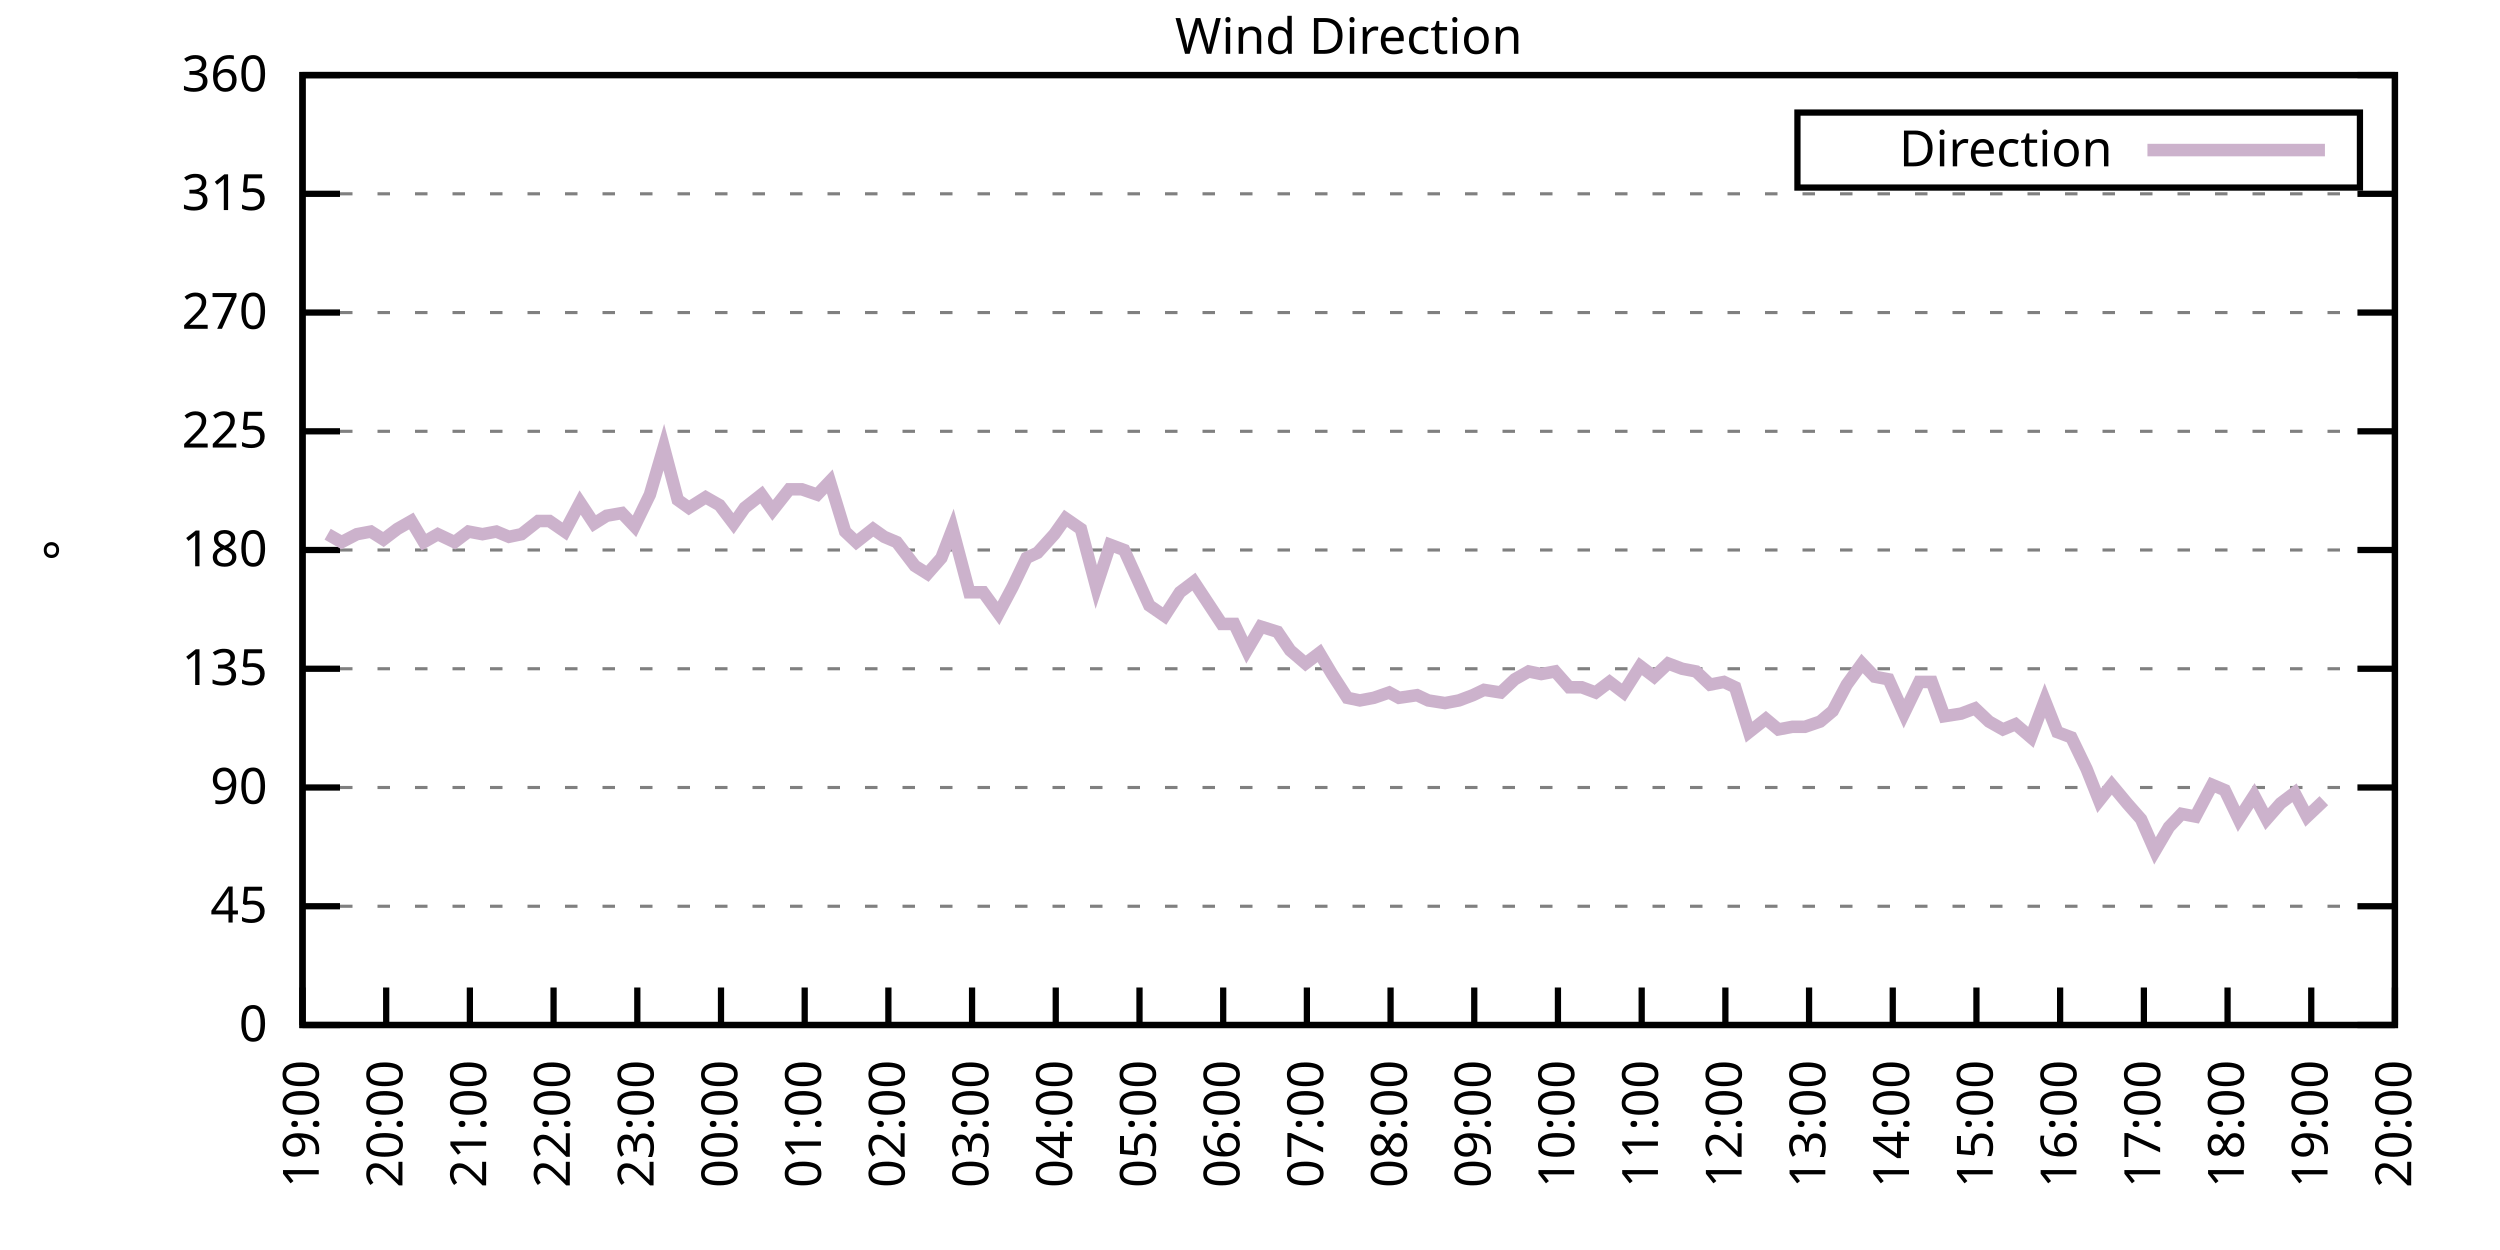
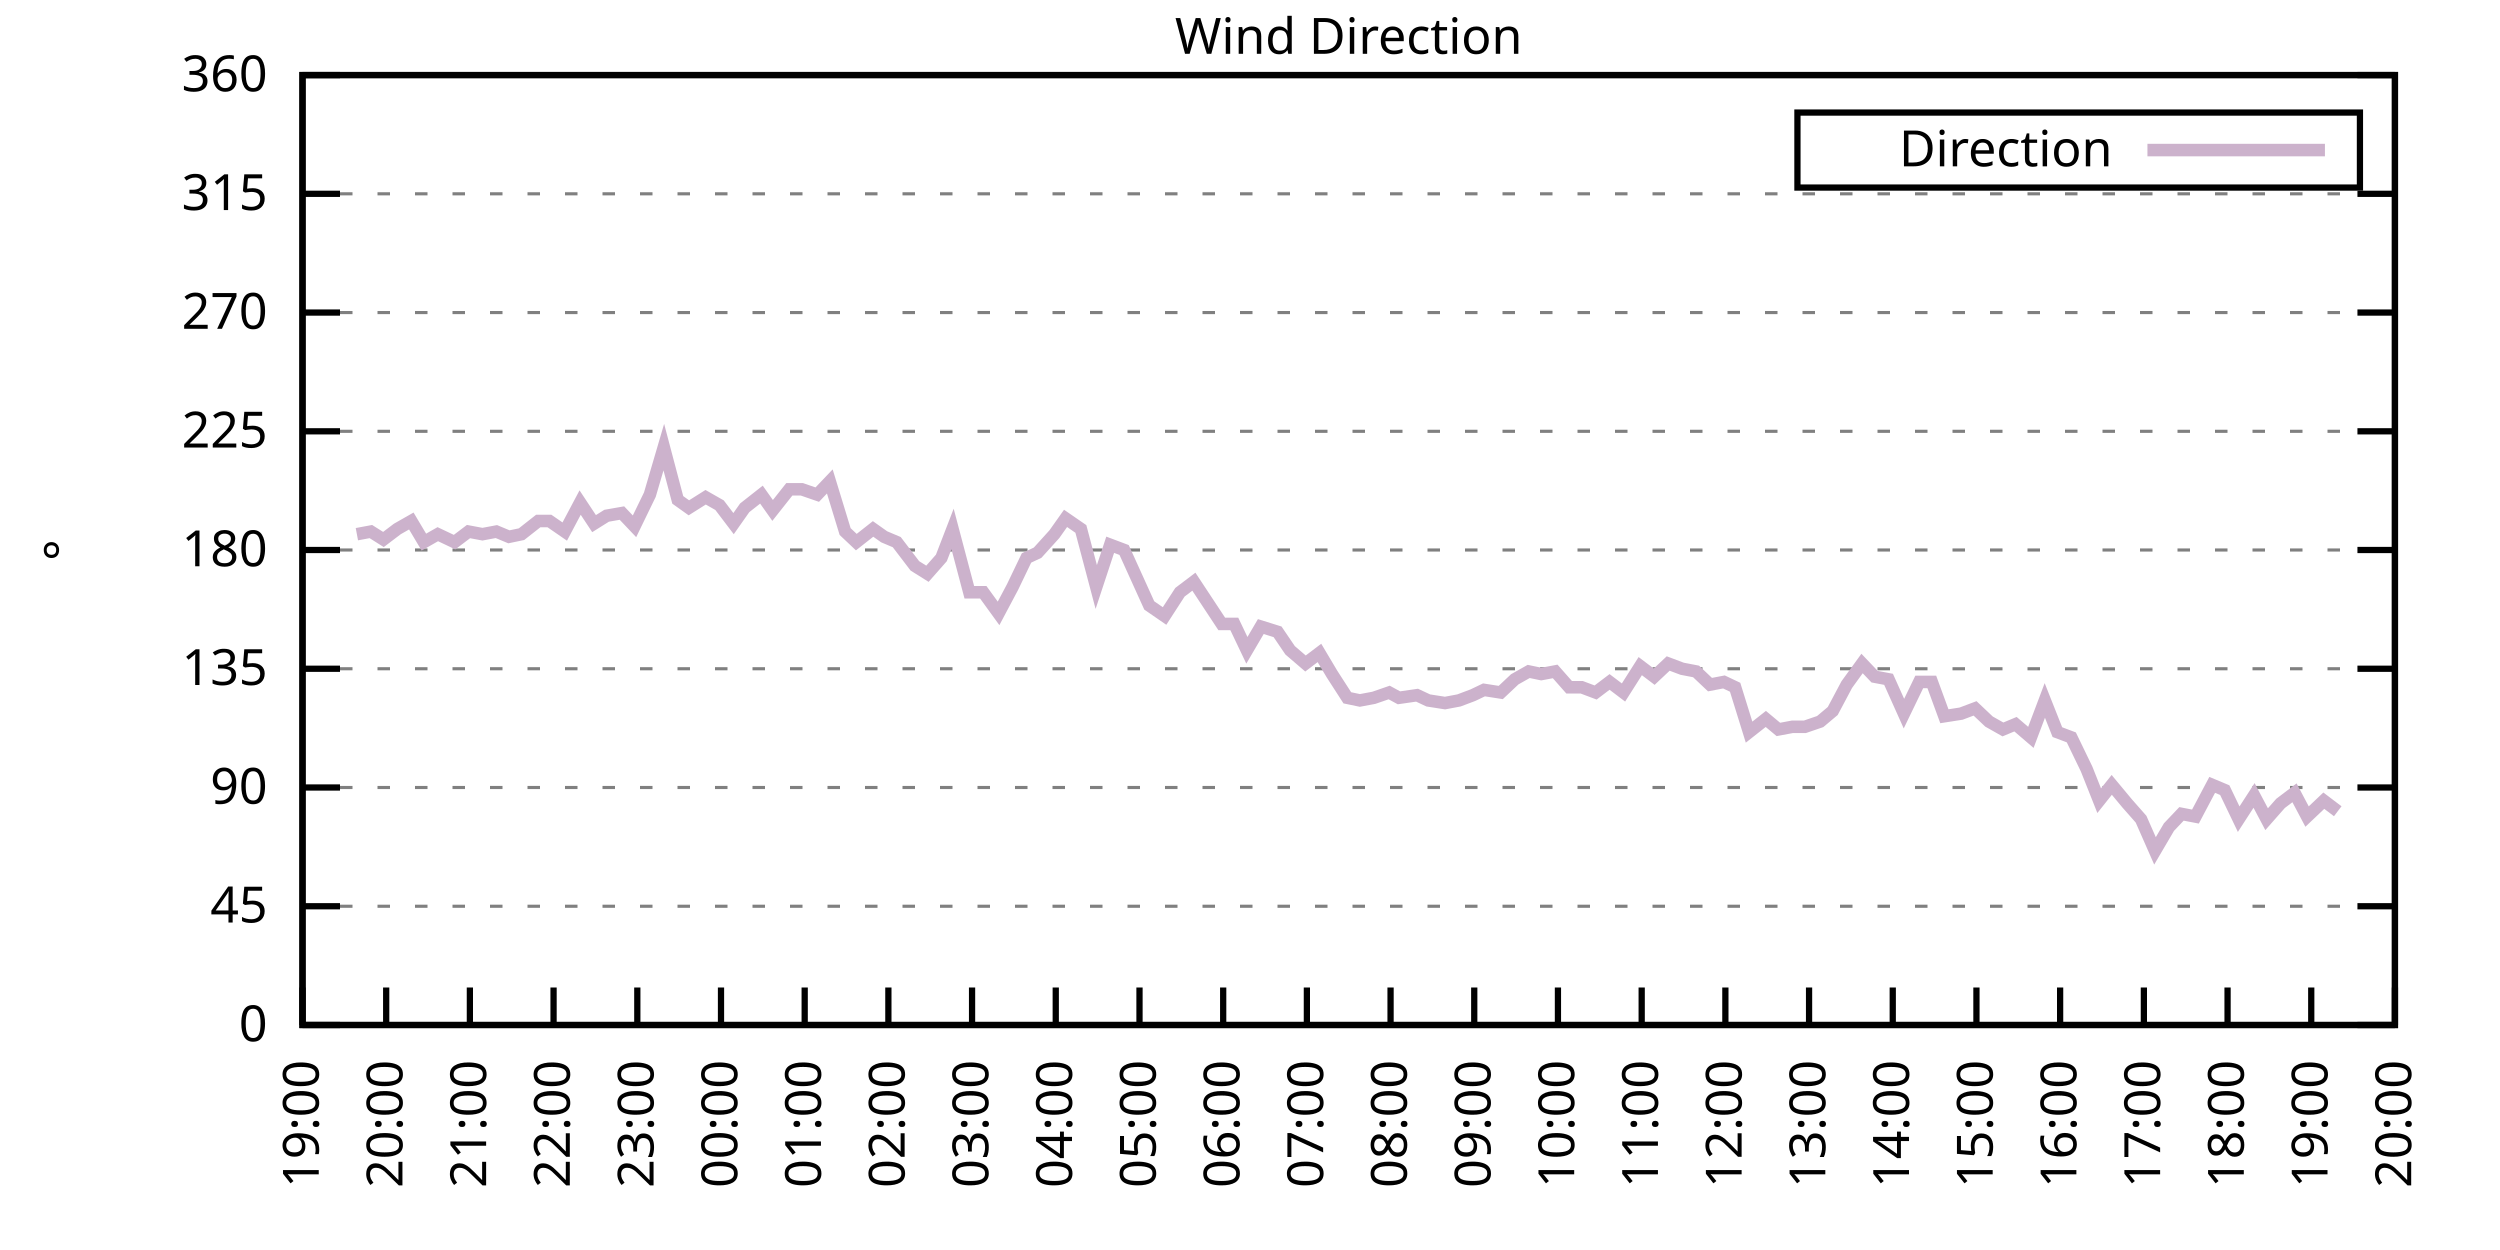
<svg xmlns="http://www.w3.org/2000/svg" xmlns:xlink="http://www.w3.org/1999/xlink" width="400" height="200" viewBox="0 0 400 200">
  <g id="gnuplot_canvas">
    <rect x="0" y="0" width="400" height="200" fill="none" />
    <defs>
      <circle id="gpDot" r="0.5" stroke-width="0.5" stroke="currentColor" />
      <path id="gpPt0" stroke-width="0.333" stroke="currentColor" d="M-1,0 h2 M0,-1 v2" />
      <path id="gpPt1" stroke-width="0.333" stroke="currentColor" d="M-1,-1 L1,1 M1,-1 L-1,1" />
      <path id="gpPt2" stroke-width="0.333" stroke="currentColor" d="M-1,0 L1,0 M0,-1 L0,1 M-1,-1 L1,1 M-1,1 L1,-1" />
      <rect id="gpPt3" stroke-width="0.333" stroke="currentColor" x="-1" y="-1" width="2" height="2" />
      <rect id="gpPt4" stroke-width="0.333" stroke="currentColor" fill="currentColor" x="-1" y="-1" width="2" height="2" />
      <circle id="gpPt5" stroke-width="0.333" stroke="currentColor" cx="0" cy="0" r="1" />
      <use xlink:href="#gpPt5" id="gpPt6" fill="currentColor" stroke="none" />
      <path id="gpPt7" stroke-width="0.333" stroke="currentColor" d="M0,-1.33 L-1.33,0.67 L1.33,0.67 z" />
      <use xlink:href="#gpPt7" id="gpPt8" fill="currentColor" stroke="none" />
      <use xlink:href="#gpPt7" id="gpPt9" stroke="currentColor" transform="rotate(180)" />
      <use xlink:href="#gpPt9" id="gpPt10" fill="currentColor" stroke="none" />
      <use xlink:href="#gpPt3" id="gpPt11" stroke="currentColor" transform="rotate(45)" />
      <use xlink:href="#gpPt11" id="gpPt12" fill="currentColor" stroke="none" />
      <path id="gpPt13" stroke-width="0.333" stroke="currentColor" d="M0,1.330 L1.265,0.411 L0.782,-1.067 L-0.782,-1.076 L-1.265,0.411 z" />
      <use xlink:href="#gpPt13" id="gpPt14" fill="currentColor" stroke="none" />
      <filter id="textbox" filterUnits="objectBoundingBox" x="0" y="0" height="1" width="1">
        <feFlood flood-color="white" flood-opacity="1" result="bgnd" />
        <feComposite in="SourceGraphic" in2="bgnd" operator="atop" />
      </filter>
      <filter id="greybox" filterUnits="objectBoundingBox" x="0" y="0" height="1" width="1">
        <feFlood flood-color="lightgrey" flood-opacity="1" result="grey" />
        <feComposite in="SourceGraphic" in2="grey" operator="atop" />
      </filter>
    </defs>
    <g fill="none" color="white" stroke="currentColor" stroke-width="1.00" stroke-linecap="butt" stroke-linejoin="miter">
</g>
    <g fill="none" color="black" stroke="currentColor" stroke-width="1.00" stroke-linecap="butt" stroke-linejoin="miter">
      <g stroke="none" shape-rendering="crispEdges">
        <polygon fill="rgb(255, 255, 255)" points="48.40,164.00 383.18,164.00 383.18,12.02 48.40,12.02 " />
      </g>
    </g>
    <g fill="none" color="black" stroke="currentColor" stroke-width="1.00" stroke-linecap="butt" stroke-linejoin="miter">
</g>
    <g fill="none" color="black" stroke="black" stroke-width="0.50" stroke-linecap="butt" stroke-linejoin="miter">
</g>
    <g fill="none" color="gray" stroke="currentColor" stroke-width="0.50" stroke-linecap="butt" stroke-linejoin="miter">
      <path stroke="gray" stroke-dasharray="2,4" class="gridline" d="M48.40,164.00 L383.19,164.00  " />
    </g>
    <g fill="none" color="gray" stroke="gray" stroke-width="1.00" stroke-linecap="butt" stroke-linejoin="miter">
</g>
    <g fill="none" color="black" stroke="currentColor" stroke-width="1.00" stroke-linecap="butt" stroke-linejoin="miter">
      <path stroke="black" d="M48.40,164.00 L54.40,164.00 M383.19,164.00 L377.19,164.00  " />
      <g transform="translate(42.80,166.60)" stroke="none" fill="black" font-family="Sans" font-size="8.00" text-anchor="end">
        <text>
          <tspan font-family="Sans"> 0</tspan>
        </text>
      </g>
    </g>
    <g fill="none" color="black" stroke="currentColor" stroke-width="1.00" stroke-linecap="butt" stroke-linejoin="miter">
</g>
    <g fill="none" color="black" stroke="black" stroke-width="0.50" stroke-linecap="butt" stroke-linejoin="miter">
</g>
    <g fill="none" color="gray" stroke="currentColor" stroke-width="0.50" stroke-linecap="butt" stroke-linejoin="miter">
      <path stroke="gray" stroke-dasharray="2,4" class="gridline" d="M48.40,145.00 L383.19,145.00  " />
    </g>
    <g fill="none" color="gray" stroke="gray" stroke-width="1.00" stroke-linecap="butt" stroke-linejoin="miter">
</g>
    <g fill="none" color="black" stroke="currentColor" stroke-width="1.00" stroke-linecap="butt" stroke-linejoin="miter">
      <path stroke="black" d="M48.40,145.00 L54.40,145.00 M383.19,145.00 L377.19,145.00  " />
      <g transform="translate(42.80,147.60)" stroke="none" fill="black" font-family="Sans" font-size="8.00" text-anchor="end">
        <text>
          <tspan font-family="Sans"> 45</tspan>
        </text>
      </g>
    </g>
    <g fill="none" color="black" stroke="currentColor" stroke-width="1.00" stroke-linecap="butt" stroke-linejoin="miter">
</g>
    <g fill="none" color="black" stroke="black" stroke-width="0.50" stroke-linecap="butt" stroke-linejoin="miter">
</g>
    <g fill="none" color="gray" stroke="currentColor" stroke-width="0.50" stroke-linecap="butt" stroke-linejoin="miter">
      <path stroke="gray" stroke-dasharray="2,4" class="gridline" d="M48.40,126.00 L383.19,126.00  " />
    </g>
    <g fill="none" color="gray" stroke="gray" stroke-width="1.00" stroke-linecap="butt" stroke-linejoin="miter">
</g>
    <g fill="none" color="black" stroke="currentColor" stroke-width="1.00" stroke-linecap="butt" stroke-linejoin="miter">
      <path stroke="black" d="M48.40,126.00 L54.40,126.00 M383.19,126.00 L377.19,126.00  " />
      <g transform="translate(42.80,128.60)" stroke="none" fill="black" font-family="Sans" font-size="8.00" text-anchor="end">
        <text>
          <tspan font-family="Sans"> 90</tspan>
        </text>
      </g>
    </g>
    <g fill="none" color="black" stroke="currentColor" stroke-width="1.00" stroke-linecap="butt" stroke-linejoin="miter">
</g>
    <g fill="none" color="black" stroke="black" stroke-width="0.50" stroke-linecap="butt" stroke-linejoin="miter">
</g>
    <g fill="none" color="gray" stroke="currentColor" stroke-width="0.50" stroke-linecap="butt" stroke-linejoin="miter">
      <path stroke="gray" stroke-dasharray="2,4" class="gridline" d="M48.40,107.00 L383.19,107.00  " />
    </g>
    <g fill="none" color="gray" stroke="gray" stroke-width="1.00" stroke-linecap="butt" stroke-linejoin="miter">
</g>
    <g fill="none" color="black" stroke="currentColor" stroke-width="1.00" stroke-linecap="butt" stroke-linejoin="miter">
      <path stroke="black" d="M48.40,107.00 L54.40,107.00 M383.19,107.00 L377.19,107.00  " />
      <g transform="translate(42.80,109.60)" stroke="none" fill="black" font-family="Sans" font-size="8.00" text-anchor="end">
        <text>
          <tspan font-family="Sans"> 135</tspan>
        </text>
      </g>
    </g>
    <g fill="none" color="black" stroke="currentColor" stroke-width="1.00" stroke-linecap="butt" stroke-linejoin="miter">
</g>
    <g fill="none" color="black" stroke="black" stroke-width="0.50" stroke-linecap="butt" stroke-linejoin="miter">
</g>
    <g fill="none" color="gray" stroke="currentColor" stroke-width="0.50" stroke-linecap="butt" stroke-linejoin="miter">
      <path stroke="gray" stroke-dasharray="2,4" class="gridline" d="M48.40,88.00 L383.19,88.00  " />
    </g>
    <g fill="none" color="gray" stroke="gray" stroke-width="1.00" stroke-linecap="butt" stroke-linejoin="miter">
</g>
    <g fill="none" color="black" stroke="currentColor" stroke-width="1.00" stroke-linecap="butt" stroke-linejoin="miter">
      <path stroke="black" d="M48.40,88.00 L54.40,88.00 M383.19,88.00 L377.19,88.00  " />
      <g transform="translate(42.80,90.60)" stroke="none" fill="black" font-family="Sans" font-size="8.00" text-anchor="end">
        <text>
          <tspan font-family="Sans"> 180</tspan>
        </text>
      </g>
    </g>
    <g fill="none" color="black" stroke="currentColor" stroke-width="1.00" stroke-linecap="butt" stroke-linejoin="miter">
</g>
    <g fill="none" color="black" stroke="black" stroke-width="0.50" stroke-linecap="butt" stroke-linejoin="miter">
</g>
    <g fill="none" color="gray" stroke="currentColor" stroke-width="0.50" stroke-linecap="butt" stroke-linejoin="miter">
      <path stroke="gray" stroke-dasharray="2,4" class="gridline" d="M48.40,69.01 L383.19,69.01  " />
    </g>
    <g fill="none" color="gray" stroke="gray" stroke-width="1.00" stroke-linecap="butt" stroke-linejoin="miter">
</g>
    <g fill="none" color="black" stroke="currentColor" stroke-width="1.00" stroke-linecap="butt" stroke-linejoin="miter">
      <path stroke="black" d="M48.40,69.01 L54.40,69.01 M383.19,69.01 L377.19,69.01  " />
      <g transform="translate(42.80,71.61)" stroke="none" fill="black" font-family="Sans" font-size="8.00" text-anchor="end">
        <text>
          <tspan font-family="Sans"> 225</tspan>
        </text>
      </g>
    </g>
    <g fill="none" color="black" stroke="currentColor" stroke-width="1.00" stroke-linecap="butt" stroke-linejoin="miter">
</g>
    <g fill="none" color="black" stroke="black" stroke-width="0.50" stroke-linecap="butt" stroke-linejoin="miter">
</g>
    <g fill="none" color="gray" stroke="currentColor" stroke-width="0.50" stroke-linecap="butt" stroke-linejoin="miter">
      <path stroke="gray" stroke-dasharray="2,4" class="gridline" d="M48.40,50.01 L383.19,50.01  " />
    </g>
    <g fill="none" color="gray" stroke="gray" stroke-width="1.00" stroke-linecap="butt" stroke-linejoin="miter">
</g>
    <g fill="none" color="black" stroke="currentColor" stroke-width="1.00" stroke-linecap="butt" stroke-linejoin="miter">
      <path stroke="black" d="M48.40,50.01 L54.40,50.01 M383.19,50.01 L377.19,50.01  " />
      <g transform="translate(42.80,52.61)" stroke="none" fill="black" font-family="Sans" font-size="8.00" text-anchor="end">
        <text>
          <tspan font-family="Sans"> 270</tspan>
        </text>
      </g>
    </g>
    <g fill="none" color="black" stroke="currentColor" stroke-width="1.00" stroke-linecap="butt" stroke-linejoin="miter">
</g>
    <g fill="none" color="black" stroke="black" stroke-width="0.50" stroke-linecap="butt" stroke-linejoin="miter">
</g>
    <g fill="none" color="gray" stroke="currentColor" stroke-width="0.50" stroke-linecap="butt" stroke-linejoin="miter">
      <path stroke="gray" stroke-dasharray="2,4" class="gridline" d="M48.40,31.01 L383.19,31.01  " />
    </g>
    <g fill="none" color="gray" stroke="gray" stroke-width="1.00" stroke-linecap="butt" stroke-linejoin="miter">
</g>
    <g fill="none" color="black" stroke="currentColor" stroke-width="1.00" stroke-linecap="butt" stroke-linejoin="miter">
      <path stroke="black" d="M48.40,31.01 L54.40,31.01 M383.19,31.01 L377.19,31.01  " />
      <g transform="translate(42.80,33.61)" stroke="none" fill="black" font-family="Sans" font-size="8.00" text-anchor="end">
        <text>
          <tspan font-family="Sans"> 315</tspan>
        </text>
      </g>
    </g>
    <g fill="none" color="black" stroke="currentColor" stroke-width="1.00" stroke-linecap="butt" stroke-linejoin="miter">
</g>
    <g fill="none" color="black" stroke="black" stroke-width="0.50" stroke-linecap="butt" stroke-linejoin="miter">
</g>
    <g fill="none" color="gray" stroke="currentColor" stroke-width="0.50" stroke-linecap="butt" stroke-linejoin="miter">
      <path stroke="gray" stroke-dasharray="2,4" class="gridline" d="M48.40,12.01 L383.19,12.01  " />
    </g>
    <g fill="none" color="gray" stroke="gray" stroke-width="1.00" stroke-linecap="butt" stroke-linejoin="miter">
</g>
    <g fill="none" color="black" stroke="currentColor" stroke-width="1.00" stroke-linecap="butt" stroke-linejoin="miter">
      <path stroke="black" d="M48.40,12.01 L54.40,12.01 M383.19,12.01 L377.19,12.01  " />
      <g transform="translate(42.80,14.61)" stroke="none" fill="black" font-family="Sans" font-size="8.00" text-anchor="end">
        <text>
          <tspan font-family="Sans"> 360</tspan>
        </text>
      </g>
    </g>
    <g fill="none" color="black" stroke="currentColor" stroke-width="1.00" stroke-linecap="butt" stroke-linejoin="miter">
      <path stroke="black" d="M48.40,164.00 L48.40,158.00  " />
      <g transform="translate(51.00,169.60) rotate(270.00)" stroke="none" fill="black" font-family="Sans" font-size="8.00" text-anchor="end">
        <text>
          <tspan font-family="Sans">19:00</tspan>
        </text>
      </g>
    </g>
    <g fill="none" color="black" stroke="currentColor" stroke-width="1.00" stroke-linecap="butt" stroke-linejoin="miter">
      <path stroke="black" d="M61.79,164.00 L61.79,158.00  " />
      <g transform="translate(64.39,169.60) rotate(270.00)" stroke="none" fill="black" font-family="Sans" font-size="8.00" text-anchor="end">
        <text>
          <tspan font-family="Sans">20:00</tspan>
        </text>
      </g>
    </g>
    <g fill="none" color="black" stroke="currentColor" stroke-width="1.00" stroke-linecap="butt" stroke-linejoin="miter">
      <path stroke="black" d="M75.18,164.00 L75.18,158.00  " />
      <g transform="translate(77.78,169.60) rotate(270.00)" stroke="none" fill="black" font-family="Sans" font-size="8.00" text-anchor="end">
        <text>
          <tspan font-family="Sans">21:00</tspan>
        </text>
      </g>
    </g>
    <g fill="none" color="black" stroke="currentColor" stroke-width="1.00" stroke-linecap="butt" stroke-linejoin="miter">
      <path stroke="black" d="M88.57,164.00 L88.57,158.00  " />
      <g transform="translate(91.17,169.60) rotate(270.00)" stroke="none" fill="black" font-family="Sans" font-size="8.00" text-anchor="end">
        <text>
          <tspan font-family="Sans">22:00</tspan>
        </text>
      </g>
    </g>
    <g fill="none" color="black" stroke="currentColor" stroke-width="1.00" stroke-linecap="butt" stroke-linejoin="miter">
      <path stroke="black" d="M101.97,164.00 L101.97,158.00  " />
      <g transform="translate(104.57,169.60) rotate(270.00)" stroke="none" fill="black" font-family="Sans" font-size="8.00" text-anchor="end">
        <text>
          <tspan font-family="Sans">23:00</tspan>
        </text>
      </g>
    </g>
    <g fill="none" color="black" stroke="currentColor" stroke-width="1.00" stroke-linecap="butt" stroke-linejoin="miter">
      <path stroke="black" d="M115.36,164.00 L115.36,158.00  " />
      <g transform="translate(117.96,169.60) rotate(270.00)" stroke="none" fill="black" font-family="Sans" font-size="8.00" text-anchor="end">
        <text>
          <tspan font-family="Sans">00:00</tspan>
        </text>
      </g>
    </g>
    <g fill="none" color="black" stroke="currentColor" stroke-width="1.00" stroke-linecap="butt" stroke-linejoin="miter">
      <path stroke="black" d="M128.75,164.00 L128.75,158.00  " />
      <g transform="translate(131.35,169.60) rotate(270.00)" stroke="none" fill="black" font-family="Sans" font-size="8.00" text-anchor="end">
        <text>
          <tspan font-family="Sans">01:00</tspan>
        </text>
      </g>
    </g>
    <g fill="none" color="black" stroke="currentColor" stroke-width="1.00" stroke-linecap="butt" stroke-linejoin="miter">
      <path stroke="black" d="M142.14,164.00 L142.14,158.00  " />
      <g transform="translate(144.74,169.60) rotate(270.00)" stroke="none" fill="black" font-family="Sans" font-size="8.00" text-anchor="end">
        <text>
          <tspan font-family="Sans">02:00</tspan>
        </text>
      </g>
    </g>
    <g fill="none" color="black" stroke="currentColor" stroke-width="1.00" stroke-linecap="butt" stroke-linejoin="miter">
      <path stroke="black" d="M155.53,164.00 L155.53,158.00  " />
      <g transform="translate(158.13,169.60) rotate(270.00)" stroke="none" fill="black" font-family="Sans" font-size="8.00" text-anchor="end">
        <text>
          <tspan font-family="Sans">03:00</tspan>
        </text>
      </g>
    </g>
    <g fill="none" color="black" stroke="currentColor" stroke-width="1.00" stroke-linecap="butt" stroke-linejoin="miter">
      <path stroke="black" d="M168.92,164.00 L168.92,158.00  " />
      <g transform="translate(171.52,169.60) rotate(270.00)" stroke="none" fill="black" font-family="Sans" font-size="8.00" text-anchor="end">
        <text>
          <tspan font-family="Sans">04:00</tspan>
        </text>
      </g>
    </g>
    <g fill="none" color="black" stroke="currentColor" stroke-width="1.00" stroke-linecap="butt" stroke-linejoin="miter">
      <path stroke="black" d="M182.32,164.00 L182.32,158.00  " />
      <g transform="translate(184.92,169.60) rotate(270.00)" stroke="none" fill="black" font-family="Sans" font-size="8.00" text-anchor="end">
        <text>
          <tspan font-family="Sans">05:00</tspan>
        </text>
      </g>
    </g>
    <g fill="none" color="black" stroke="currentColor" stroke-width="1.00" stroke-linecap="butt" stroke-linejoin="miter">
      <path stroke="black" d="M195.71,164.00 L195.71,158.00  " />
      <g transform="translate(198.31,169.60) rotate(270.00)" stroke="none" fill="black" font-family="Sans" font-size="8.00" text-anchor="end">
        <text>
          <tspan font-family="Sans">06:00</tspan>
        </text>
      </g>
    </g>
    <g fill="none" color="black" stroke="currentColor" stroke-width="1.00" stroke-linecap="butt" stroke-linejoin="miter">
      <path stroke="black" d="M209.10,164.00 L209.10,158.00  " />
      <g transform="translate(211.70,169.60) rotate(270.00)" stroke="none" fill="black" font-family="Sans" font-size="8.00" text-anchor="end">
        <text>
          <tspan font-family="Sans">07:00</tspan>
        </text>
      </g>
    </g>
    <g fill="none" color="black" stroke="currentColor" stroke-width="1.00" stroke-linecap="butt" stroke-linejoin="miter">
      <path stroke="black" d="M222.49,164.00 L222.49,158.00  " />
      <g transform="translate(225.09,169.60) rotate(270.00)" stroke="none" fill="black" font-family="Sans" font-size="8.00" text-anchor="end">
        <text>
          <tspan font-family="Sans">08:00</tspan>
        </text>
      </g>
    </g>
    <g fill="none" color="black" stroke="currentColor" stroke-width="1.00" stroke-linecap="butt" stroke-linejoin="miter">
      <path stroke="black" d="M235.88,164.00 L235.88,158.00  " />
      <g transform="translate(238.48,169.60) rotate(270.00)" stroke="none" fill="black" font-family="Sans" font-size="8.00" text-anchor="end">
        <text>
          <tspan font-family="Sans">09:00</tspan>
        </text>
      </g>
    </g>
    <g fill="none" color="black" stroke="currentColor" stroke-width="1.00" stroke-linecap="butt" stroke-linejoin="miter">
      <path stroke="black" d="M249.27,164.00 L249.27,158.00  " />
      <g transform="translate(251.87,169.60) rotate(270.00)" stroke="none" fill="black" font-family="Sans" font-size="8.00" text-anchor="end">
        <text>
          <tspan font-family="Sans">10:00</tspan>
        </text>
      </g>
    </g>
    <g fill="none" color="black" stroke="currentColor" stroke-width="1.00" stroke-linecap="butt" stroke-linejoin="miter">
      <path stroke="black" d="M262.67,164.00 L262.67,158.00  " />
      <g transform="translate(265.27,169.60) rotate(270.00)" stroke="none" fill="black" font-family="Sans" font-size="8.00" text-anchor="end">
        <text>
          <tspan font-family="Sans">11:00</tspan>
        </text>
      </g>
    </g>
    <g fill="none" color="black" stroke="currentColor" stroke-width="1.00" stroke-linecap="butt" stroke-linejoin="miter">
      <path stroke="black" d="M276.06,164.00 L276.06,158.00  " />
      <g transform="translate(278.66,169.60) rotate(270.00)" stroke="none" fill="black" font-family="Sans" font-size="8.00" text-anchor="end">
        <text>
          <tspan font-family="Sans">12:00</tspan>
        </text>
      </g>
    </g>
    <g fill="none" color="black" stroke="currentColor" stroke-width="1.00" stroke-linecap="butt" stroke-linejoin="miter">
      <path stroke="black" d="M289.45,164.00 L289.45,158.00  " />
      <g transform="translate(292.05,169.60) rotate(270.00)" stroke="none" fill="black" font-family="Sans" font-size="8.00" text-anchor="end">
        <text>
          <tspan font-family="Sans">13:00</tspan>
        </text>
      </g>
    </g>
    <g fill="none" color="black" stroke="currentColor" stroke-width="1.00" stroke-linecap="butt" stroke-linejoin="miter">
      <path stroke="black" d="M302.84,164.00 L302.84,158.00  " />
      <g transform="translate(305.44,169.60) rotate(270.00)" stroke="none" fill="black" font-family="Sans" font-size="8.00" text-anchor="end">
        <text>
          <tspan font-family="Sans">14:00</tspan>
        </text>
      </g>
    </g>
    <g fill="none" color="black" stroke="currentColor" stroke-width="1.00" stroke-linecap="butt" stroke-linejoin="miter">
      <path stroke="black" d="M316.23,164.00 L316.23,158.00  " />
      <g transform="translate(318.83,169.60) rotate(270.00)" stroke="none" fill="black" font-family="Sans" font-size="8.00" text-anchor="end">
        <text>
          <tspan font-family="Sans">15:00</tspan>
        </text>
      </g>
    </g>
    <g fill="none" color="black" stroke="currentColor" stroke-width="1.00" stroke-linecap="butt" stroke-linejoin="miter">
      <path stroke="black" d="M329.62,164.00 L329.62,158.00  " />
      <g transform="translate(332.22,169.60) rotate(270.00)" stroke="none" fill="black" font-family="Sans" font-size="8.00" text-anchor="end">
        <text>
          <tspan font-family="Sans">16:00</tspan>
        </text>
      </g>
    </g>
    <g fill="none" color="black" stroke="currentColor" stroke-width="1.00" stroke-linecap="butt" stroke-linejoin="miter">
      <path stroke="black" d="M343.02,164.00 L343.02,158.00  " />
      <g transform="translate(345.62,169.60) rotate(270.00)" stroke="none" fill="black" font-family="Sans" font-size="8.00" text-anchor="end">
        <text>
          <tspan font-family="Sans">17:00</tspan>
        </text>
      </g>
    </g>
    <g fill="none" color="black" stroke="currentColor" stroke-width="1.00" stroke-linecap="butt" stroke-linejoin="miter">
      <path stroke="black" d="M356.41,164.00 L356.41,158.00  " />
      <g transform="translate(359.01,169.60) rotate(270.00)" stroke="none" fill="black" font-family="Sans" font-size="8.00" text-anchor="end">
        <text>
          <tspan font-family="Sans">18:00</tspan>
        </text>
      </g>
    </g>
    <g fill="none" color="black" stroke="currentColor" stroke-width="1.00" stroke-linecap="butt" stroke-linejoin="miter">
      <path stroke="black" d="M369.80,164.00 L369.80,158.00  " />
      <g transform="translate(372.40,169.60) rotate(270.00)" stroke="none" fill="black" font-family="Sans" font-size="8.00" text-anchor="end">
        <text>
          <tspan font-family="Sans">19:00</tspan>
        </text>
      </g>
    </g>
    <g fill="none" color="black" stroke="currentColor" stroke-width="1.00" stroke-linecap="butt" stroke-linejoin="miter">
      <path stroke="black" d="M383.19,164.00 L383.19,158.00  " />
      <g transform="translate(385.79,169.60) rotate(270.00)" stroke="none" fill="black" font-family="Sans" font-size="8.00" text-anchor="end">
        <text>
          <tspan font-family="Sans">20:00</tspan>
        </text>
      </g>
    </g>
    <g fill="none" color="black" stroke="currentColor" stroke-width="1.00" stroke-linecap="butt" stroke-linejoin="miter">
</g>
    <g fill="none" color="black" stroke="currentColor" stroke-width="1.00" stroke-linecap="butt" stroke-linejoin="miter">
      <path stroke="black" d="M48.40,12.01 L48.40,164.00 L383.19,164.00 L383.19,12.01 L48.40,12.01 Z  " />
    </g>
    <g fill="none" color="black" stroke="currentColor" stroke-width="1.00" stroke-linecap="butt" stroke-linejoin="miter">
</g>
    <g fill="none" color="black" stroke="currentColor" stroke-width="1.00" stroke-linecap="butt" stroke-linejoin="miter">
      <path stroke="black" d="M287.59,30.01 L287.59,18.01 L377.59,18.01 L377.59,30.01 L287.59,30.01 Z  " />
    </g>
    <g id="Wind_direction_plot_1">
      <g fill="none" color="white" stroke="black" stroke-width="2.00" stroke-linecap="butt" stroke-linejoin="miter">
</g>
      <g fill="none" color="black" stroke="currentColor" stroke-width="2.00" stroke-linecap="butt" stroke-linejoin="miter">
        <g transform="translate(337.99,26.61)" stroke="none" fill="black" font-family="Sans" font-size="8.00" text-anchor="end">
          <text>
            <tspan font-family="Sans">Direction</tspan>
          </text>
        </g>
      </g>
      <g fill="none" color="black" stroke="currentColor" stroke-width="2.00" stroke-linecap="butt" stroke-linejoin="miter">
-         <path stroke="rgb(204, 178, 204)" d="M343.59,24.01 L371.99,24.01 M52.42,85.47 L54.65,86.74 L57.10,85.47 L59.34,85.05 L61.35,86.32 L63.58,84.63   L65.81,83.36 L67.82,86.74 L70.05,85.47 L72.73,86.74 L74.96,85.05 L77.19,85.47 L79.42,85.05 L81.43,85.89   L83.44,85.47 L86.12,83.36 L87.91,83.36 L90.36,85.05 L92.82,80.41 L95.05,83.78 L97.06,82.52 L99.51,82.09   L101.52,84.21 L103.98,79.14 L106.21,71.54 L108.44,79.98 L110.22,81.25 L112.90,79.56 L115.13,80.83 L117.37,83.78   L119.15,81.25 L121.83,79.14 L123.62,81.67 L126.29,78.29 L128.30,78.29 L130.76,79.14 L132.77,77.03 L135.22,85.05   L137.01,86.74 L139.69,84.63 L141.47,85.89 L143.48,86.74 L146.38,90.54 L148.39,91.80 L150.62,89.27 L152.41,84.63   L155.09,94.76 L157.32,94.76 L159.77,98.14 L162.01,93.92 L164.24,89.27 L166.02,88.43 L168.70,85.47 L170.49,82.94   L172.94,84.63 L175.40,93.92 L177.63,87.16 L179.86,88.00 L183.88,96.87 L186.33,98.56 L188.79,94.76 L191.02,93.07   L195.48,99.83 L197.49,99.83 L199.50,104.05 L201.73,100.25 L204.41,101.09 L206.42,104.05 L208.88,106.16 L211.11,104.47   L213.12,107.85 L215.57,111.65 L217.58,112.07 L219.81,111.65 L222.27,110.80 L223.83,111.65 L226.73,111.23 L228.52,112.07   L231.20,112.49 L233.43,112.07 L235.66,111.23 L237.44,110.38 L240.12,110.80 L242.36,108.69 L244.59,107.43 L246.60,107.85   L248.83,107.43 L251.06,109.96 L253.07,109.96 L255.30,110.80 L257.53,109.11 L259.76,110.80 L262.44,106.58 L264.67,108.27   L266.91,106.16 L269.14,107.00 L271.37,107.43 L273.60,109.54 L275.83,109.11 L277.62,109.96 L279.85,117.14 L282.53,115.03   L284.54,116.71 L286.77,116.29 L288.78,116.29 L291.23,115.45 L293.24,113.76 L295.48,109.54 L297.93,106.16 L299.94,108.27   L302.17,108.69 L304.63,114.18 L307.08,109.11 L309.09,109.11 L311.10,114.60 L313.78,114.18 L316.01,113.34 L318.24,115.45   L320.47,116.71 L322.48,115.87 L324.94,117.98 L327.17,112.07 L329.18,117.14 L331.41,117.98 L333.86,123.05 L335.87,128.11   L337.88,125.58 L340.34,128.54 L342.57,131.07 L344.80,136.14 L347.03,132.34 L349.04,130.22 L351.27,130.65 L353.95,125.58   L355.96,126.42 L358.19,131.07 L360.65,127.27 L362.66,131.07 L364.89,128.54 L367.12,126.85 L369.13,130.65 L371.81,128.11    " />
+         <path stroke="rgb(204, 178, 204)" d="M343.59,24.01 L371.99,24.01 M57.10,85.47 L59.34,85.05 L61.35,86.32 L63.58,84.63 L65.81,83.36 L67.82,86.74   L70.05,85.47 L72.73,86.74 L74.96,85.05 L77.19,85.47 L79.42,85.05 L81.43,85.89 L83.44,85.47 L86.12,83.36   L87.91,83.36 L90.36,85.05 L92.82,80.41 L95.05,83.78 L97.06,82.52 L99.51,82.09 L101.52,84.21 L103.98,79.14   L106.21,71.54 L108.44,79.98 L110.22,81.25 L112.90,79.56 L115.13,80.83 L117.37,83.78 L119.15,81.25 L121.83,79.14   L123.62,81.67 L126.29,78.29 L128.30,78.29 L130.76,79.14 L132.77,77.03 L135.22,85.05 L137.01,86.74 L139.69,84.63   L141.47,85.89 L143.48,86.74 L146.38,90.54 L148.39,91.80 L150.62,89.27 L152.41,84.63 L155.09,94.76 L157.32,94.76   L159.77,98.14 L162.01,93.92 L164.24,89.27 L166.02,88.43 L168.70,85.47 L170.49,82.94 L172.94,84.63 L175.40,93.92   L177.63,87.16 L179.86,88.00 L183.88,96.87 L186.33,98.56 L188.79,94.76 L191.02,93.07 L195.48,99.83 L197.49,99.83   L199.50,104.05 L201.73,100.25 L204.41,101.09 L206.42,104.05 L208.88,106.16 L211.11,104.47 L213.12,107.85 L215.57,111.65   L217.58,112.07 L219.81,111.65 L222.27,110.80 L223.83,111.65 L226.73,111.23 L228.52,112.07 L231.20,112.49 L233.43,112.07   L235.66,111.23 L237.44,110.38 L240.12,110.80 L242.36,108.69 L244.59,107.43 L246.60,107.85 L248.83,107.43 L251.06,109.96   L253.07,109.96 L255.30,110.80 L257.53,109.11 L259.76,110.80 L262.44,106.58 L264.67,108.27 L266.91,106.16 L269.14,107.00   L271.37,107.43 L273.60,109.54 L275.83,109.11 L277.62,109.96 L279.85,117.14 L282.53,115.03 L284.54,116.71 L286.77,116.29   L288.78,116.29 L291.23,115.45 L293.24,113.76 L295.48,109.54 L297.93,106.16 L299.94,108.27 L302.17,108.69 L304.63,114.18   L307.08,109.11 L309.09,109.11 L311.10,114.60 L313.78,114.18 L316.01,113.34 L318.24,115.45 L320.47,116.71 L322.48,115.87   L324.94,117.98 L327.17,112.07 L329.18,117.14 L331.41,117.98 L333.86,123.05 L335.87,128.11 L337.88,125.58 L340.34,128.54   L342.57,131.07 L344.80,136.14 L347.03,132.34 L349.04,130.22 L351.27,130.65 L353.95,125.58 L355.96,126.42 L358.19,131.07   L360.65,127.27 L362.66,131.07 L364.89,128.54 L367.12,126.85 L369.13,130.65 L371.81,128.11 L374.04,129.80  " />
      </g>
    </g>
    <g fill="none" color="black" stroke="currentColor" stroke-width="2.00" stroke-linecap="butt" stroke-linejoin="miter">
</g>
    <g fill="none" color="black" stroke="black" stroke-width="1.00" stroke-linecap="butt" stroke-linejoin="miter">
</g>
    <g fill="none" color="black" stroke="currentColor" stroke-width="1.00" stroke-linecap="butt" stroke-linejoin="miter">
      <path stroke="black" d="M48.40,12.01 L48.40,164.00 L383.19,164.00 L383.19,12.01 L48.40,12.01 Z  " />
      <g transform="translate(12.80,88.01) rotate(270.00)" stroke="none" fill="black" font-family="Sans" font-size="8.00" text-anchor="middle">
        <text>
          <tspan font-family="Sans">°</tspan>
        </text>
      </g>
    </g>
    <g fill="none" color="black" stroke="currentColor" stroke-width="1.00" stroke-linecap="butt" stroke-linejoin="miter">
</g>
    <g fill="none" color="black" stroke="currentColor" stroke-width="1.00" stroke-linecap="butt" stroke-linejoin="miter">
      <g transform="translate(215.79,8.61)" stroke="none" fill="black" font-family="Sans" font-size="8.00" text-anchor="middle">
        <text>
          <tspan font-family="Sans">Wind Direction</tspan>
        </text>
      </g>
    </g>
    <g fill="none" color="black" stroke="currentColor" stroke-width="1.00" stroke-linecap="butt" stroke-linejoin="miter">
</g>
  </g>
</svg>
